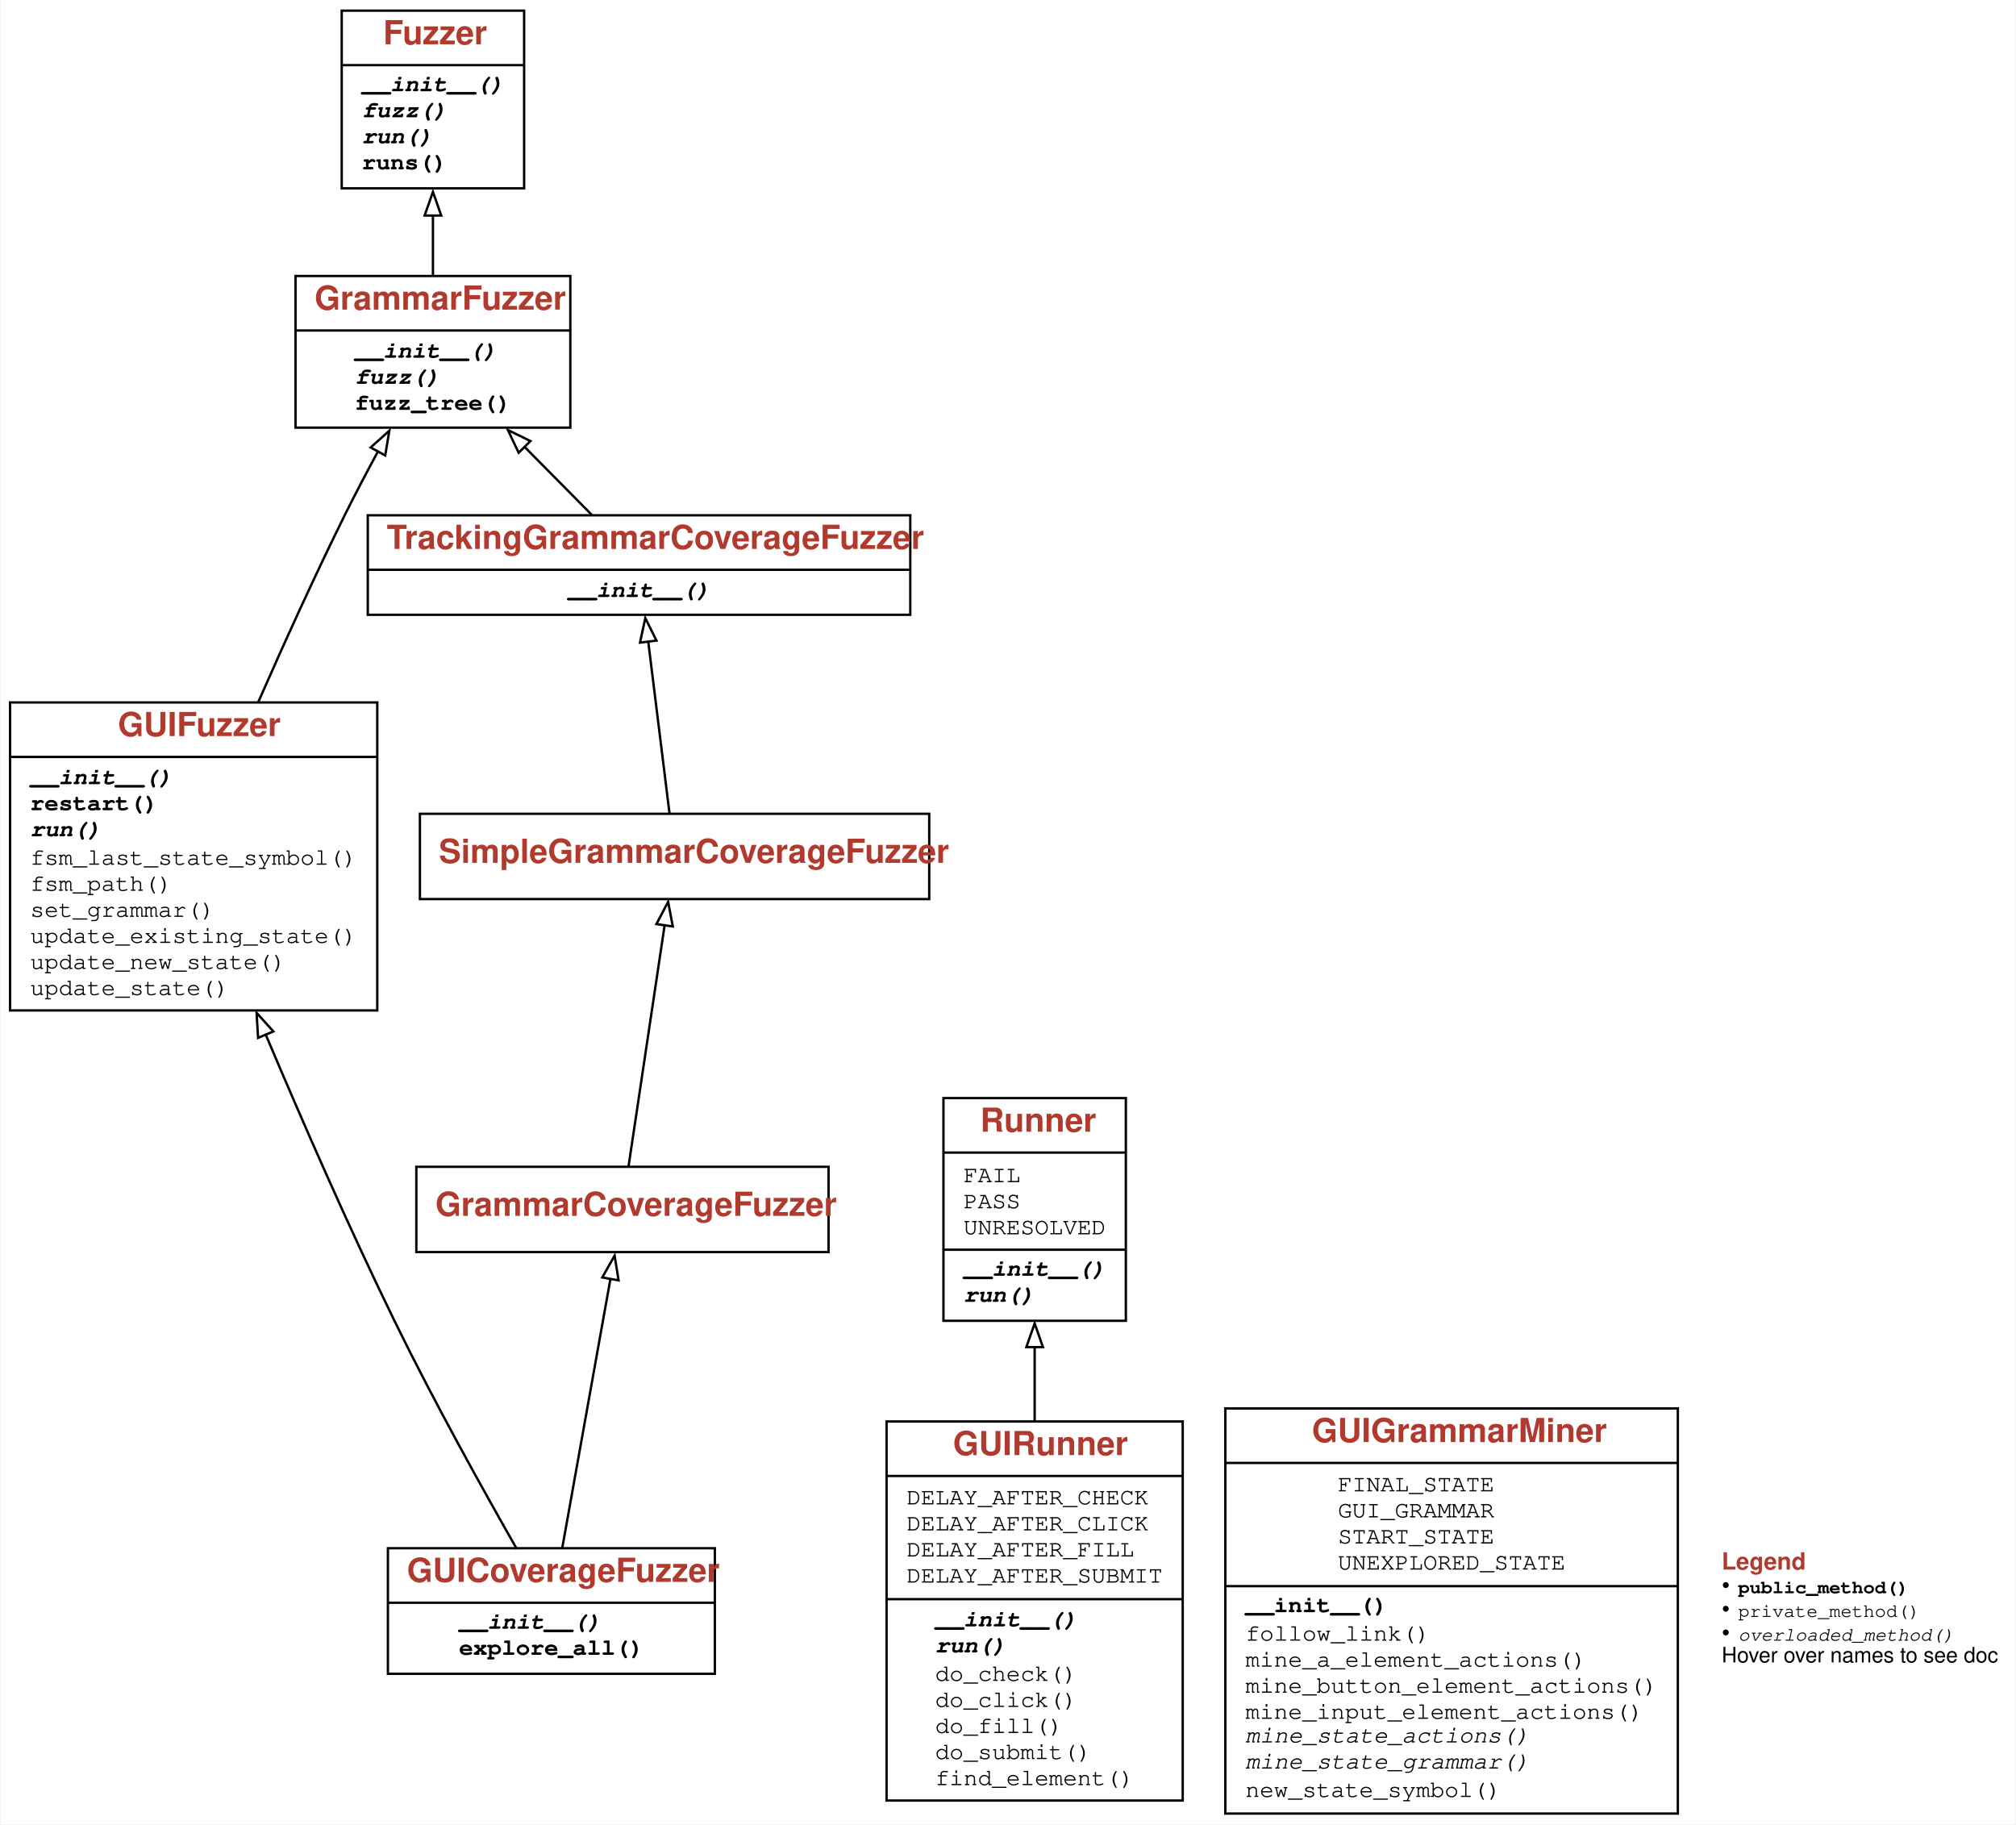
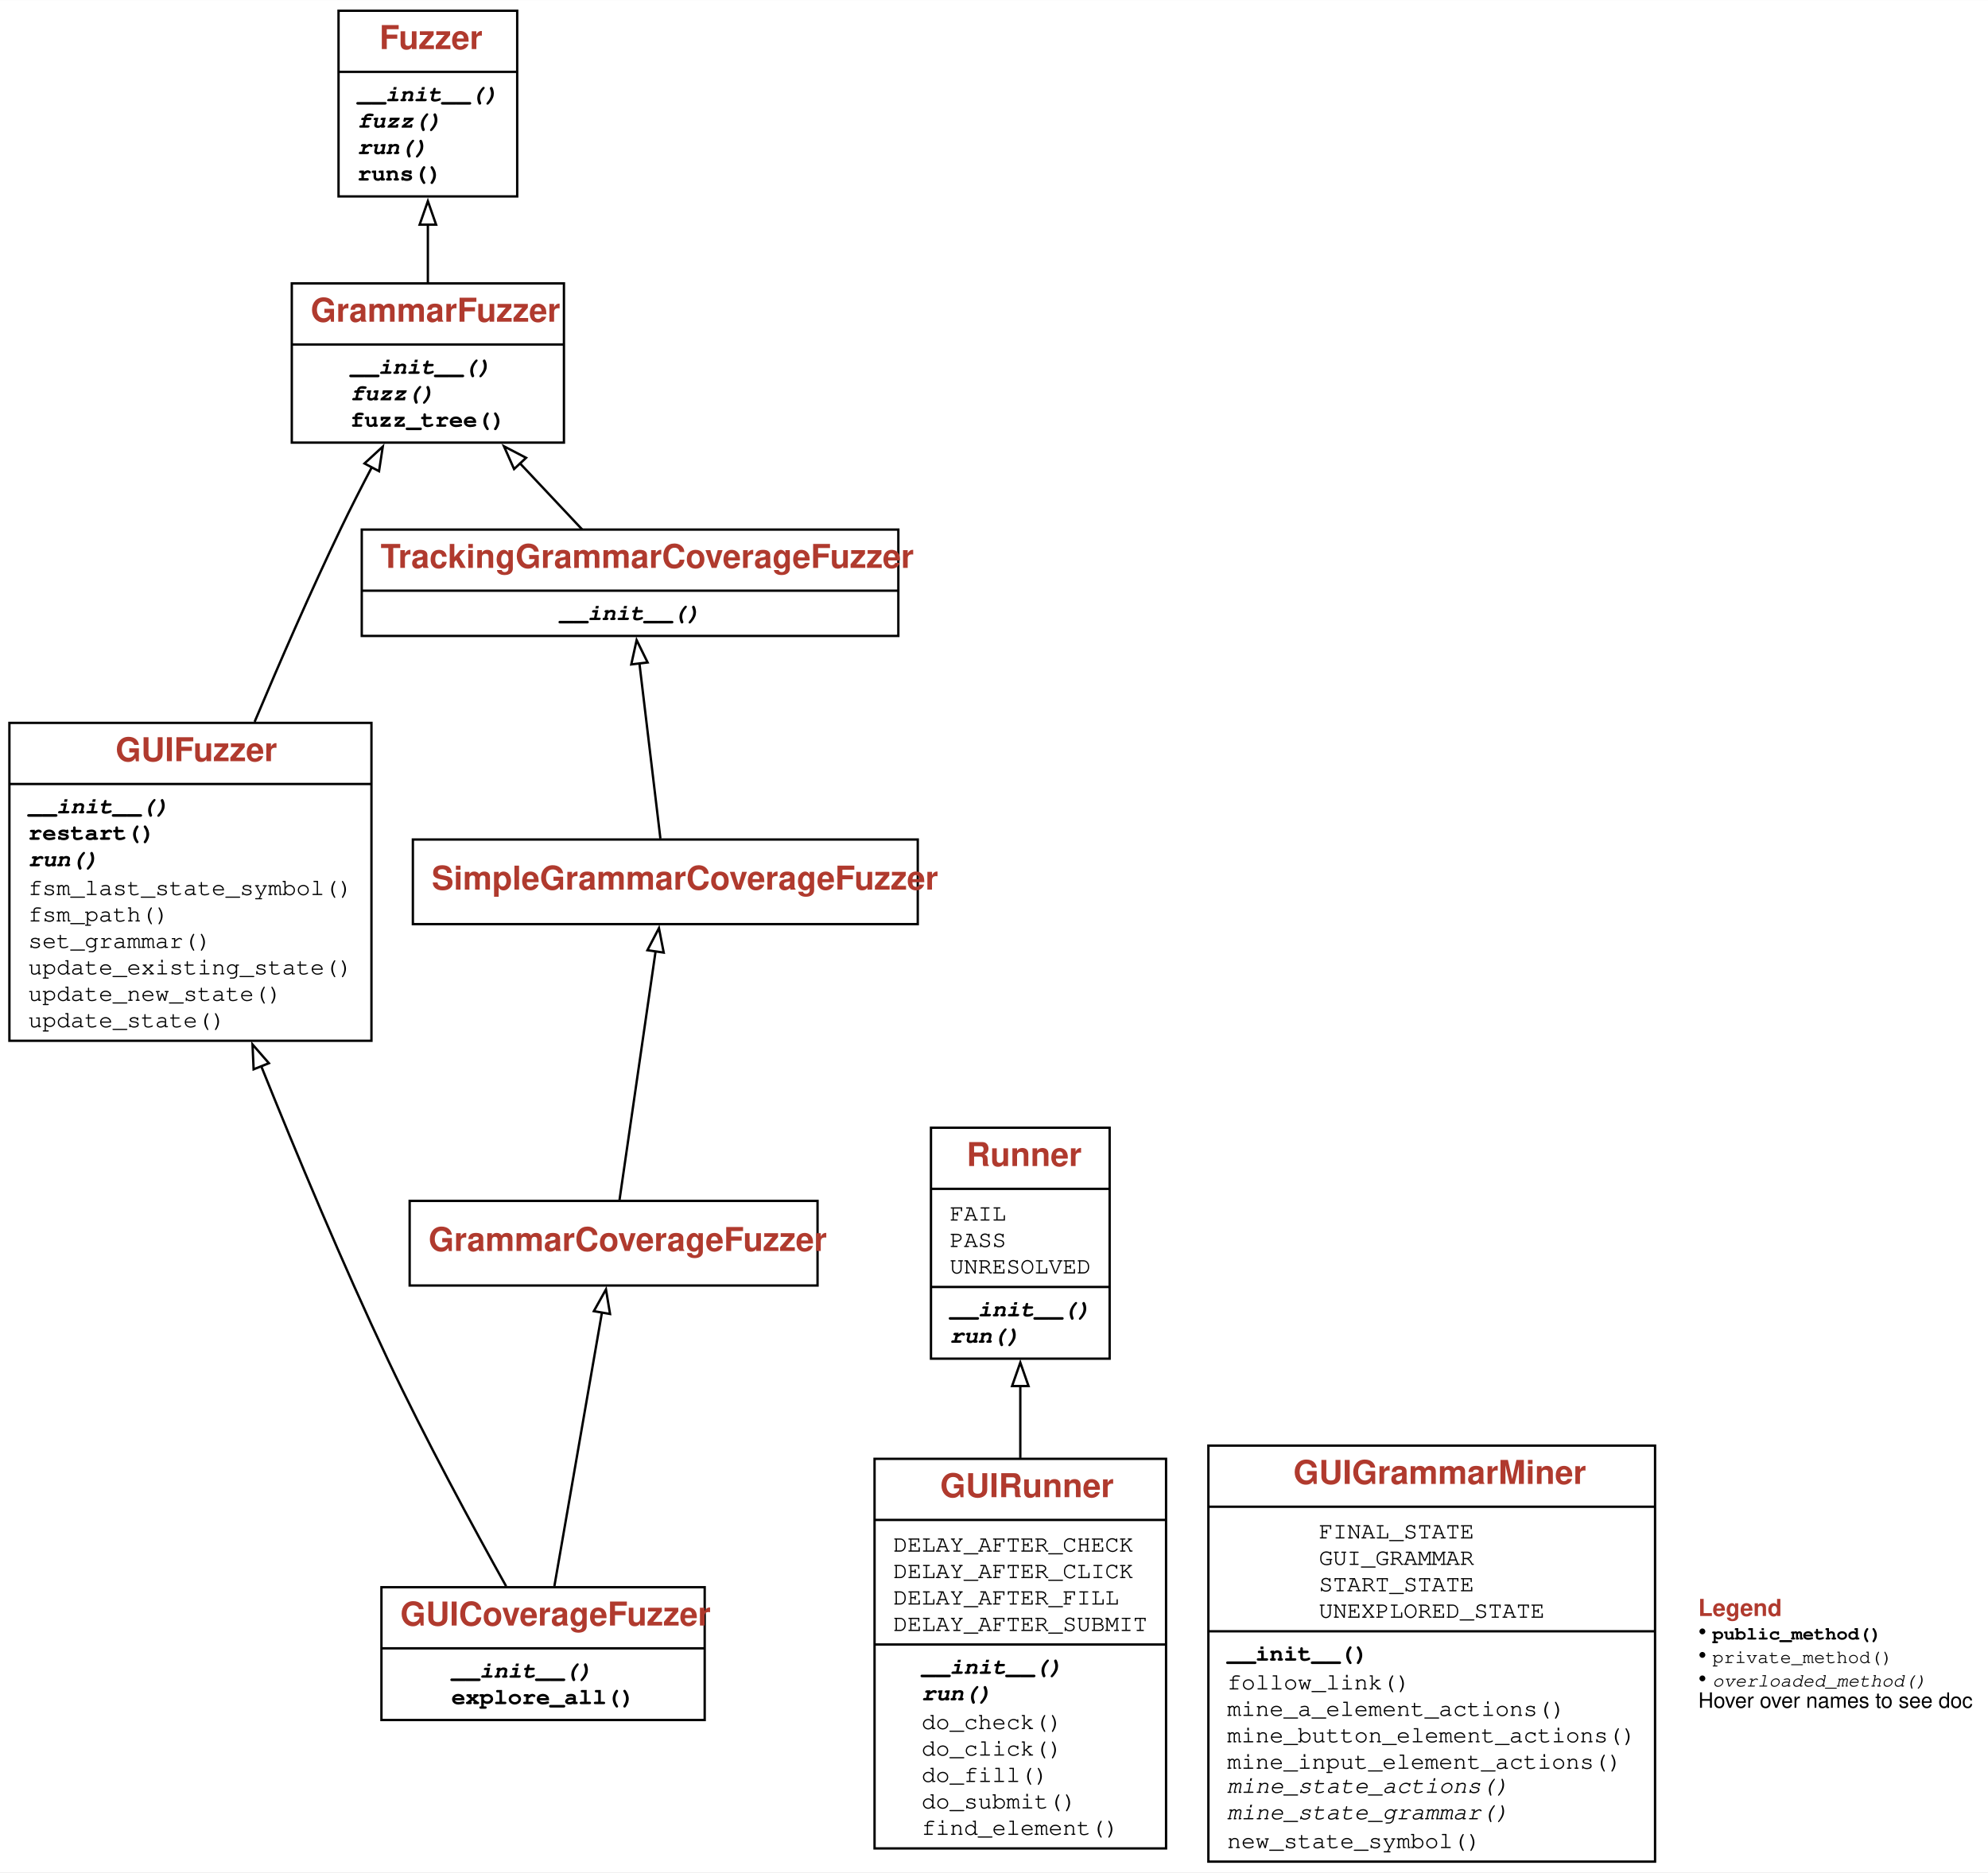
- <svg xmlns="http://www.w3.org/2000/svg" xmlns:xlink="http://www.w3.org/1999/xlink" width="851pt" height="770pt" viewBox="0.00 0.00 850.50 770.00">
-   <g id="graph0" class="graph" transform="scale(1 1) rotate(0) translate(4 766)">
+ <svg xmlns="http://www.w3.org/2000/svg" xmlns:xlink="http://www.w3.org/1999/xlink" width="846pt" height="797pt" viewBox="0.00 0.00 845.62 796.50">
+   <g id="graph0" class="graph" transform="scale(1 1) rotate(0) translate(4 792.5)">
    <g id="a_graph0">
      <a xlink:title="GUIFuzzer class hierarchy">
-         <polygon fill="white" stroke="none" points="-4,4 -4,-766 846.5,-766 846.5,4 -4,4" />
+         <polygon fill="white" stroke="none" points="-4,4 -4,-792.5 841.62,-792.5 841.62,4 -4,4" />
      </a>
    </g>
    <g id="node1" class="node">
      <g id="a_node1">
        <a xlink:href="#" xlink:title="class GUIFuzzer:&#10;A fuzzer for GUIs, using Selenium.">
-           <polygon fill="none" stroke="black" points="0,-339.5 0,-469.5 155,-469.5 155,-339.5 0,-339.5" />
-           <text text-anchor="start" x="45.5" y="-455.3" font-family="Patua One, Helvetica, sans-serif" font-weight="bold" font-size="14.00" fill="#b03a2e">GUIFuzzer</text>
-           <polyline fill="none" stroke="black" points="0,-446.5 155,-446.5" />
+           <polygon fill="none" stroke="black" points="0,-349.75 0,-485 154,-485 154,-349.75 0,-349.75" />
+           <text text-anchor="start" x="45.12" y="-468.7" font-family="Patua One, Helvetica, sans-serif" font-weight="bold" font-size="14.00" fill="#b03a2e">GUIFuzzer</text>
+           <polyline fill="none" stroke="black" points="0,-459 154,-459" />
          <g id="a_node1_0">
            <a xlink:href="#" xlink:title="GUIFuzzer">
              <g id="a_node1_1">
                <a xlink:href="#" xlink:title="__init__(self, driver, *, miner: Optional[GUIGrammarMiner] = None, stay_on_host: bool = True, log_gui_exploration: bool = False, disp_gui_exploration: bool = False, **kwargs) -&gt; None:&#10;Constructor.&#10;`driver` - the Selenium driver to use.&#10;`miner` - the miner to use (default: `GUIGrammarMiner(driver)`)&#10;`stay_on_host` - if True (default), do not explore external links.&#10;`log_gui_exploration` - if set, print out exploration steps.&#10;`disp_gui_exploration` - if set, display screenshot of current Web page&#10;as well as FSM diagrams during exploration.&#10;Other keyword arguments are passed to the `GrammarFuzzer` superclass.">
-                   <text text-anchor="start" x="8.5" y="-435" font-family="'Fira Mono', 'Source Code Pro', 'Courier', monospace" font-weight="bold" font-style="italic" font-size="10.00">__init__()</text>
+                   <text text-anchor="start" x="8" y="-446.5" font-family="'Fira Mono', 'Source Code Pro', 'Courier', monospace" font-weight="bold" font-style="italic" font-size="10.00">__init__()</text>
                </a>
              </g>
              <g id="a_node1_2">
                <a xlink:href="#" xlink:title="restart(self) -&gt; None:&#10;Get back to original URL">
-                   <text text-anchor="start" x="8.5" y="-424" font-family="'Fira Mono', 'Source Code Pro', 'Courier', monospace" font-weight="bold" font-size="10.00">restart()</text>
+                   <text text-anchor="start" x="8" y="-435.25" font-family="'Fira Mono', 'Source Code Pro', 'Courier', monospace" font-weight="bold" font-size="10.00">restart()</text>
                </a>
              </g>
              <g id="a_node1_3">
                <a xlink:href="#" xlink:title="run(self, runner: GUIRunner) -&gt; Tuple[str, str]:&#10;Run the fuzzer on the given GUIRunner `runner`.">
-                   <text text-anchor="start" x="8.5" y="-413" font-family="'Fira Mono', 'Source Code Pro', 'Courier', monospace" font-weight="bold" font-style="italic" font-size="10.00">run()</text>
+                   <text text-anchor="start" x="8" y="-424" font-family="'Fira Mono', 'Source Code Pro', 'Courier', monospace" font-weight="bold" font-style="italic" font-size="10.00">run()</text>
                </a>
              </g>
              <g id="a_node1_4">
                <a xlink:href="#" xlink:title="fsm_last_state_symbol(self, tree: DerivationTree) -&gt; str:&#10;Return current (expected) state symbol">
-                   <text text-anchor="start" x="8.5" y="-401" font-family="'Fira Mono', 'Source Code Pro', 'Courier', monospace" font-size="10.00">fsm_last_state_symbol()</text>
+                   <text text-anchor="start" x="8" y="-411.75" font-family="'Fira Mono', 'Source Code Pro', 'Courier', monospace" font-size="10.00">fsm_last_state_symbol()</text>
                </a>
              </g>
              <g id="a_node1_5">
                <a xlink:href="#" xlink:title="fsm_path(self, tree: DerivationTree) -&gt; List[str]:&#10;Return sequence of state symbols.">
-                   <text text-anchor="start" x="8.5" y="-390" font-family="'Fira Mono', 'Source Code Pro', 'Courier', monospace" font-size="10.00">fsm_path()</text>
+                   <text text-anchor="start" x="8" y="-400.5" font-family="'Fira Mono', 'Source Code Pro', 'Courier', monospace" font-size="10.00">fsm_path()</text>
                </a>
              </g>
              <g id="a_node1_6">
                <a xlink:href="#" xlink:title="set_grammar(self, new_grammar: Dict[str, List[Expansion]]) -&gt; None:&#10;Set grammar to `new_grammar`.">
-                   <text text-anchor="start" x="8.5" y="-379" font-family="'Fira Mono', 'Source Code Pro', 'Courier', monospace" font-size="10.00">set_grammar()</text>
+                   <text text-anchor="start" x="8" y="-389.25" font-family="'Fira Mono', 'Source Code Pro', 'Courier', monospace" font-size="10.00">set_grammar()</text>
                </a>
              </g>
              <g id="a_node1_7">
                <a xlink:href="#" xlink:title="update_existing_state(self) -&gt; None:&#10;Update actions of existing state">
-                   <text text-anchor="start" x="8.5" y="-368" font-family="'Fira Mono', 'Source Code Pro', 'Courier', monospace" font-size="10.00">update_existing_state()</text>
+                   <text text-anchor="start" x="8" y="-378" font-family="'Fira Mono', 'Source Code Pro', 'Courier', monospace" font-size="10.00">update_existing_state()</text>
                </a>
              </g>
              <g id="a_node1_8">
                <a xlink:href="#" xlink:title="update_new_state(self) -&gt; None:&#10;Found new state; extend grammar accordingly">
-                   <text text-anchor="start" x="8.5" y="-357" font-family="'Fira Mono', 'Source Code Pro', 'Courier', monospace" font-size="10.00">update_new_state()</text>
+                   <text text-anchor="start" x="8" y="-366.75" font-family="'Fira Mono', 'Source Code Pro', 'Courier', monospace" font-size="10.00">update_new_state()</text>
                </a>
              </g>
              <g id="a_node1_9">
                <a xlink:href="#" xlink:title="update_state(self) -&gt; None:&#10;Determine current state from current Web page">
-                   <text text-anchor="start" x="8.5" y="-346" font-family="'Fira Mono', 'Source Code Pro', 'Courier', monospace" font-size="10.00">update_state()</text>
+                   <text text-anchor="start" x="8" y="-355.5" font-family="'Fira Mono', 'Source Code Pro', 'Courier', monospace" font-size="10.00">update_state()</text>
                </a>
              </g>
            </a>
          </g>
        </a>
      </g>
    </g>
    <g id="node2" class="node">
      <g id="a_node2">
        <a xlink:href="GrammarFuzzer.ipynb" xlink:title="class GrammarFuzzer:&#10;Produce strings from grammars efficiently, using derivation trees.">
-           <polygon fill="none" stroke="black" points="120.5,-585.5 120.5,-649.5 236.5,-649.5 236.5,-585.5 120.5,-585.5" />
-           <text text-anchor="start" x="128.5" y="-635.3" font-family="Patua One, Helvetica, sans-serif" font-weight="bold" font-size="14.00" fill="#b03a2e">GrammarFuzzer</text>
-           <polyline fill="none" stroke="black" points="120.5,-626.5 236.5,-626.5" />
+           <polygon fill="none" stroke="black" points="120.12,-604.25 120.12,-672 235.88,-672 235.88,-604.25 120.12,-604.25" />
+           <text text-anchor="start" x="128.12" y="-655.7" font-family="Patua One, Helvetica, sans-serif" font-weight="bold" font-size="14.00" fill="#b03a2e">GrammarFuzzer</text>
+           <polyline fill="none" stroke="black" points="120.12,-646 235.88,-646" />
          <g id="a_node2_10">
            <a xlink:href="#" xlink:title="GrammarFuzzer">
              <g id="a_node2_11">
                <a xlink:href="GrammarFuzzer.ipynb" xlink:title="__init__(self, grammar: Dict[str, List[Expansion]], start_symbol: str = '&lt;start&gt;', min_nonterminals: int = 0, max_nonterminals: int = 10, disp: bool = False, log: Union[bool, int] = False) -&gt; None:&#10;Produce strings from `grammar`, starting with `start_symbol`.&#10;If `min_nonterminals` or `max_nonterminals` is given, use them as limits&#10;for the number of nonterminals produced.&#10;If `disp` is set, display the intermediate derivation trees.&#10;If `log` is set, show intermediate steps as text on standard output.">
-                   <text text-anchor="start" x="145.5" y="-615" font-family="'Fira Mono', 'Source Code Pro', 'Courier', monospace" font-weight="bold" font-style="italic" font-size="10.00">__init__()</text>
+                   <text text-anchor="start" x="145" y="-633.5" font-family="'Fira Mono', 'Source Code Pro', 'Courier', monospace" font-weight="bold" font-style="italic" font-size="10.00">__init__()</text>
                </a>
              </g>
              <g id="a_node2_12">
                <a xlink:href="GrammarFuzzer.ipynb" xlink:title="fuzz(self) -&gt; str:&#10;Produce a string from the grammar.">
-                   <text text-anchor="start" x="145.5" y="-604" font-family="'Fira Mono', 'Source Code Pro', 'Courier', monospace" font-weight="bold" font-style="italic" font-size="10.00">fuzz()</text>
+                   <text text-anchor="start" x="145" y="-622.25" font-family="'Fira Mono', 'Source Code Pro', 'Courier', monospace" font-weight="bold" font-style="italic" font-size="10.00">fuzz()</text>
                </a>
              </g>
              <g id="a_node2_13">
                <a xlink:href="GrammarFuzzer.ipynb" xlink:title="fuzz_tree(self) -&gt; DerivationTree:&#10;Produce a derivation tree from the grammar.">
-                   <text text-anchor="start" x="145.5" y="-593" font-family="'Fira Mono', 'Source Code Pro', 'Courier', monospace" font-weight="bold" font-size="10.00">fuzz_tree()</text>
+                   <text text-anchor="start" x="145" y="-611" font-family="'Fira Mono', 'Source Code Pro', 'Courier', monospace" font-weight="bold" font-size="10.00">fuzz_tree()</text>
                </a>
              </g>
            </a>
          </g>
        </a>
      </g>
    </g>
    <g id="edge1" class="edge">
-       <path fill="none" stroke="black" d="M104.59,-469.24C115.59,-494.32 128.71,-523.22 141.5,-549 145.81,-557.69 150.65,-566.88 155.38,-575.59" />
-       <polygon fill="none" stroke="black" points="152.22,-577.12 160.1,-584.2 158.36,-573.75 152.22,-577.12" />
+       <path fill="none" stroke="black" d="M104.31,-485.47C115.24,-511.4 128.25,-541.17 141,-567.75 145.12,-576.33 149.74,-585.38 154.28,-594.01" />
+       <polygon fill="none" stroke="black" points="151.04,-595.38 158.83,-602.56 157.22,-592.09 151.04,-595.38" />
    </g>
    <g id="node3" class="node">
      <g id="a_node3">
        <a xlink:href="Fuzzer.ipynb" xlink:title="class Fuzzer:&#10;Base class for fuzzers.">
-           <polygon fill="none" stroke="black" points="140,-686.5 140,-761.5 217,-761.5 217,-686.5 140,-686.5" />
-           <text text-anchor="start" x="157.5" y="-747.3" font-family="Patua One, Helvetica, sans-serif" font-weight="bold" font-size="14.00" fill="#b03a2e">Fuzzer</text>
-           <polyline fill="none" stroke="black" points="140,-738.5 217,-738.5" />
+           <polygon fill="none" stroke="black" points="140,-709 140,-788 216,-788 216,-709 140,-709" />
+           <text text-anchor="start" x="157.38" y="-771.7" font-family="Patua One, Helvetica, sans-serif" font-weight="bold" font-size="14.00" fill="#b03a2e">Fuzzer</text>
+           <polyline fill="none" stroke="black" points="140,-762 216,-762" />
          <g id="a_node3_14">
            <a xlink:href="#" xlink:title="Fuzzer">
              <g id="a_node3_15">
                <a xlink:href="Fuzzer.ipynb" xlink:title="__init__(self) -&gt; None:&#10;Constructor">
-                   <text text-anchor="start" x="148.5" y="-727.5" font-family="'Fira Mono', 'Source Code Pro', 'Courier', monospace" font-weight="bold" font-style="italic" font-size="10.00">__init__()</text>
+                   <text text-anchor="start" x="148" y="-749.5" font-family="'Fira Mono', 'Source Code Pro', 'Courier', monospace" font-weight="bold" font-style="italic" font-size="10.00">__init__()</text>
                </a>
              </g>
              <g id="a_node3_16">
                <a xlink:href="Fuzzer.ipynb" xlink:title="fuzz(self) -&gt; str:&#10;Return fuzz input">
-                   <text text-anchor="start" x="148.5" y="-716.5" font-family="'Fira Mono', 'Source Code Pro', 'Courier', monospace" font-weight="bold" font-style="italic" font-size="10.00">fuzz()</text>
+                   <text text-anchor="start" x="148" y="-738.25" font-family="'Fira Mono', 'Source Code Pro', 'Courier', monospace" font-weight="bold" font-style="italic" font-size="10.00">fuzz()</text>
                </a>
              </g>
              <g id="a_node3_17">
                <a xlink:href="Fuzzer.ipynb" xlink:title="run(self, runner: Fuzzer.Runner = &lt;Fuzzer.Runner object&gt;) -&gt; Tuple[subprocess.CompletedProcess, str]:&#10;Run `runner` with fuzz input">
-                   <text text-anchor="start" x="148.5" y="-705.5" font-family="'Fira Mono', 'Source Code Pro', 'Courier', monospace" font-weight="bold" font-style="italic" font-size="10.00">run()</text>
+                   <text text-anchor="start" x="148" y="-727" font-family="'Fira Mono', 'Source Code Pro', 'Courier', monospace" font-weight="bold" font-style="italic" font-size="10.00">run()</text>
                </a>
              </g>
              <g id="a_node3_18">
                <a xlink:href="Fuzzer.ipynb" xlink:title="runs(self, runner: Fuzzer.Runner = &lt;Fuzzer.PrintRunner object&gt;, trials: int = 10) -&gt; List[Tuple[subprocess.CompletedProcess, str]]:&#10;Run `runner` with fuzz input, `trials` times">
-                   <text text-anchor="start" x="148.5" y="-694.5" font-family="'Fira Mono', 'Source Code Pro', 'Courier', monospace" font-weight="bold" font-size="10.00">runs()</text>
+                   <text text-anchor="start" x="148" y="-715.75" font-family="'Fira Mono', 'Source Code Pro', 'Courier', monospace" font-weight="bold" font-size="10.00">runs()</text>
                </a>
              </g>
            </a>
          </g>
        </a>
      </g>
    </g>
    <g id="edge2" class="edge">
-       <path fill="none" stroke="black" d="M178.5,-649.29C178.5,-657.41 178.5,-666.37 178.5,-675.16" />
-       <polygon fill="none" stroke="black" points="175,-675.02 178.5,-685.02 182,-675.02 175,-675.02" />
+       <path fill="none" stroke="black" d="M178,-672.23C178,-680.1 178,-688.68 178,-697.14" />
+       <polygon fill="none" stroke="black" points="174.5,-696.99 178,-706.99 181.5,-696.99 174.5,-696.99" />
    </g>
    <g id="node4" class="node">
      <g id="a_node4">
        <a xlink:href="#" xlink:title="class GUICoverageFuzzer:&#10;Systematically explore all states of the current Web page">
-           <polygon fill="none" stroke="black" points="159.5,-59.5 159.5,-112.5 297.5,-112.5 297.5,-59.5 159.5,-59.5" />
-           <text text-anchor="start" x="167.5" y="-98.3" font-family="Patua One, Helvetica, sans-serif" font-weight="bold" font-size="14.00" fill="#b03a2e">GUICoverageFuzzer</text>
-           <polyline fill="none" stroke="black" points="159.5,-89.5 297.5,-89.5" />
+           <polygon fill="none" stroke="black" points="158.25,-60.75 158.25,-117.25 295.75,-117.25 295.75,-60.75 158.25,-60.75" />
+           <text text-anchor="start" x="166.25" y="-100.95" font-family="Patua One, Helvetica, sans-serif" font-weight="bold" font-size="14.00" fill="#b03a2e">GUICoverageFuzzer</text>
+           <polyline fill="none" stroke="black" points="158.25,-91.25 295.75,-91.25" />
          <g id="a_node4_19">
            <a xlink:href="#" xlink:title="GUICoverageFuzzer">
              <g id="a_node4_20">
                <a xlink:href="#" xlink:title="__init__(self, *args, **kwargs):&#10;Constructor. All args are passed to the `GUIFuzzer` superclass.">
-                   <text text-anchor="start" x="189.5" y="-78.5" font-family="'Fira Mono', 'Source Code Pro', 'Courier', monospace" font-weight="bold" font-style="italic" font-size="10.00">__init__()</text>
+                   <text text-anchor="start" x="188" y="-78.75" font-family="'Fira Mono', 'Source Code Pro', 'Courier', monospace" font-weight="bold" font-style="italic" font-size="10.00">__init__()</text>
                </a>
              </g>
              <g id="a_node4_21">
                <a xlink:href="#" xlink:title="explore_all(self, runner: GUIRunner, max_actions=100) -&gt; None:&#10;Explore all states of the GUI, up to `max_actions` (default 100).">
-                   <text text-anchor="start" x="189.5" y="-67.5" font-family="'Fira Mono', 'Source Code Pro', 'Courier', monospace" font-weight="bold" font-size="10.00">explore_all()</text>
+                   <text text-anchor="start" x="188" y="-67.5" font-family="'Fira Mono', 'Source Code Pro', 'Courier', monospace" font-weight="bold" font-size="10.00">explore_all()</text>
                </a>
              </g>
            </a>
          </g>
        </a>
      </g>
    </g>
    <g id="edge3" class="edge">
-       <path fill="none" stroke="black" d="M213.93,-112.15C200.09,-136.39 179,-174.25 162.5,-208 143.11,-247.66 123.33,-292.81 107.74,-329.72" />
-       <polygon fill="none" stroke="black" points="104.7,-327.93 104.05,-338.5 111.15,-330.64 104.7,-327.93" />
+       <path fill="none" stroke="black" d="M211.28,-117.68C197.4,-142.56 176.94,-180.26 161,-214 141.77,-254.72 122.36,-301.05 107.05,-339.1" />
+       <polygon fill="none" stroke="black" points="103.88,-337.61 103.41,-348.19 110.38,-340.21 103.88,-337.61" />
    </g>
    <g id="node5" class="node">
      <g id="a_node5">
        <a xlink:href="GrammarCoverageFuzzer.ipynb" xlink:title="class GrammarCoverageFuzzer:&#10;Produce from grammars, aiming for coverage of all expansions.">
-           <polygon fill="none" stroke="black" points="171.5,-237.5 171.5,-273.5 345.5,-273.5 345.5,-237.5 171.5,-237.5" />
-           <text text-anchor="start" x="179.5" y="-252.8" font-family="Patua One, Helvetica, sans-serif" font-weight="bold" font-size="14.00" fill="#b03a2e">GrammarCoverageFuzzer</text>
+           <polygon fill="none" stroke="black" points="170.25,-245.62 170.25,-281.62 343.75,-281.62 343.75,-245.62 170.25,-245.62" />
+           <text text-anchor="start" x="178.25" y="-260.32" font-family="Patua One, Helvetica, sans-serif" font-weight="bold" font-size="14.00" fill="#b03a2e">GrammarCoverageFuzzer</text>
        </a>
      </g>
    </g>
    <g id="edge4" class="edge">
-       <path fill="none" stroke="black" d="M233.06,-112.44C238.55,-143.11 247.76,-194.51 253.46,-226.35" />
-       <polygon fill="none" stroke="black" points="249.98,-226.79 255.19,-236.02 256.87,-225.56 249.98,-226.79" />
+       <path fill="none" stroke="black" d="M231.82,-117.74C237.37,-149.68 246.45,-201.89 252.05,-234.15" />
+       <polygon fill="none" stroke="black" points="248.6,-234.71 253.76,-243.96 255.49,-233.51 248.6,-234.71" />
    </g>
    <g id="node6" class="node">
      <g id="a_node6">
        <a xlink:href="GrammarCoverageFuzzer.ipynb" xlink:title="class SimpleGrammarCoverageFuzzer:&#10;When choosing expansions, prefer expansions not covered.">
-           <polygon fill="none" stroke="black" points="173,-386.5 173,-422.5 388,-422.5 388,-386.5 173,-386.5" />
-           <text text-anchor="start" x="181" y="-401.8" font-family="Patua One, Helvetica, sans-serif" font-weight="bold" font-size="14.00" fill="#b03a2e">SimpleGrammarCoverageFuzzer</text>
+           <polygon fill="none" stroke="black" points="171.62,-399.38 171.62,-435.38 386.38,-435.38 386.38,-399.38 171.62,-399.38" />
+           <text text-anchor="start" x="179.62" y="-414.07" font-family="Patua One, Helvetica, sans-serif" font-weight="bold" font-size="14.00" fill="#b03a2e">SimpleGrammarCoverageFuzzer</text>
        </a>
      </g>
    </g>
    <g id="edge5" class="edge">
-       <path fill="none" stroke="black" d="M261.02,-273.36C264.77,-298.4 271.84,-345.67 276.36,-375.82" />
-       <polygon fill="none" stroke="black" points="272.84,-375.97 277.78,-385.34 279.76,-374.93 272.84,-375.97" />
+       <path fill="none" stroke="black" d="M259.52,-282.03C263.27,-307.87 270.34,-356.67 274.86,-387.8" />
+       <polygon fill="none" stroke="black" points="271.39,-388.28 276.29,-397.67 278.32,-387.27 271.39,-388.28" />
    </g>
    <g id="node7" class="node">
      <g id="a_node7">
        <a xlink:href="GrammarCoverageFuzzer.ipynb" xlink:title="class TrackingGrammarCoverageFuzzer:&#10;Track grammar coverage during production">
-           <polygon fill="none" stroke="black" points="151,-506.5 151,-548.5 380,-548.5 380,-506.5 151,-506.5" />
-           <text text-anchor="start" x="159" y="-534.3" font-family="Patua One, Helvetica, sans-serif" font-weight="bold" font-size="14.00" fill="#b03a2e">TrackingGrammarCoverageFuzzer</text>
-           <polyline fill="none" stroke="black" points="151,-525.5 380,-525.5" />
+           <polygon fill="none" stroke="black" points="149.88,-522 149.88,-567.25 378.12,-567.25 378.12,-522 149.88,-522" />
+           <text text-anchor="start" x="157.88" y="-550.95" font-family="Patua One, Helvetica, sans-serif" font-weight="bold" font-size="14.00" fill="#b03a2e">TrackingGrammarCoverageFuzzer</text>
+           <polyline fill="none" stroke="black" points="149.88,-541.25 378.12,-541.25" />
          <g id="a_node7_22">
            <a xlink:href="#" xlink:title="TrackingGrammarCoverageFuzzer">
              <g id="a_node7_23">
                <a xlink:href="GrammarCoverageFuzzer.ipynb" xlink:title="__init__(self, *args, **kwargs) -&gt; None:&#10;Produce strings from `grammar`, starting with `start_symbol`.&#10;If `min_nonterminals` or `max_nonterminals` is given, use them as limits&#10;for the number of nonterminals produced.&#10;If `disp` is set, display the intermediate derivation trees.&#10;If `log` is set, show intermediate steps as text on standard output.">
-                   <text text-anchor="start" x="235.5" y="-514" font-family="'Fira Mono', 'Source Code Pro', 'Courier', monospace" font-weight="bold" font-style="italic" font-size="10.00">__init__()</text>
+                   <text text-anchor="start" x="234" y="-528.75" font-family="'Fira Mono', 'Source Code Pro', 'Courier', monospace" font-weight="bold" font-style="italic" font-size="10.00">__init__()</text>
                </a>
              </g>
            </a>
          </g>
        </a>
      </g>
    </g>
    <g id="edge6" class="edge">
-       <path fill="none" stroke="black" d="M278.41,-422.32C276.08,-441.13 272.26,-471.98 269.38,-495.24" />
-       <polygon fill="none" stroke="black" points="265.91,-494.75 268.15,-505.1 272.86,-495.61 265.91,-494.75" />
+       <path fill="none" stroke="black" d="M276.91,-435.79C274.61,-455 270.86,-486.35 267.99,-510.31" />
+       <polygon fill="none" stroke="black" points="264.52,-509.88 266.8,-520.22 271.47,-510.71 264.52,-509.88" />
    </g>
    <g id="edge7" class="edge">
-       <path fill="none" stroke="black" d="M245.76,-548.47C237.21,-557.11 226.9,-567.54 216.95,-577.61" />
-       <polygon fill="none" stroke="black" points="214.69,-574.91 210.15,-584.48 219.67,-579.83 214.69,-574.91" />
+       <path fill="none" stroke="black" d="M243.62,-567.31C235.63,-575.81 226.17,-585.87 216.97,-595.66" />
+       <polygon fill="none" stroke="black" points="214.67,-593 210.37,-602.68 219.77,-597.79 214.67,-593" />
    </g>
    <g id="node8" class="node">
      <g id="a_node8">
        <a xlink:href="#" xlink:title="class GUIRunner:&#10;Execute the actions in a given action string">
-           <polygon fill="none" stroke="black" points="370,-6 370,-166 495,-166 495,-6 370,-6" />
-           <text text-anchor="start" x="398" y="-151.8" font-family="Patua One, Helvetica, sans-serif" font-weight="bold" font-size="14.00" fill="#b03a2e">GUIRunner</text>
-           <polyline fill="none" stroke="black" points="370,-143 495,-143" />
+           <polygon fill="none" stroke="black" points="368,-6.12 368,-171.88 492,-171.88 492,-6.12 368,-6.12" />
+           <text text-anchor="start" x="395.88" y="-155.57" font-family="Patua One, Helvetica, sans-serif" font-weight="bold" font-size="14.00" fill="#b03a2e">GUIRunner</text>
+           <polyline fill="none" stroke="black" points="368,-145.88 492,-145.88" />
          <g id="a_node8_24">
            <a xlink:href="#" xlink:title="GUIRunner">
              <g id="a_node8_25">
                <a xlink:href="#" xlink:title="DELAY_AFTER_CHECK = 0.1">
-                   <text text-anchor="start" x="378.5" y="-131" font-family="'Fira Mono', 'Source Code Pro', 'Courier', monospace" font-size="10.00">DELAY_AFTER_CHECK</text>
+                   <text text-anchor="start" x="376" y="-132.38" font-family="'Fira Mono', 'Source Code Pro', 'Courier', monospace" font-size="10.00">DELAY_AFTER_CHECK</text>
                </a>
              </g>
              <g id="a_node8_26">
                <a xlink:href="#" xlink:title="DELAY_AFTER_CLICK = 1">
-                   <text text-anchor="start" x="378.5" y="-120" font-family="'Fira Mono', 'Source Code Pro', 'Courier', monospace" font-size="10.00">DELAY_AFTER_CLICK</text>
+                   <text text-anchor="start" x="376" y="-121.12" font-family="'Fira Mono', 'Source Code Pro', 'Courier', monospace" font-size="10.00">DELAY_AFTER_CLICK</text>
                </a>
              </g>
              <g id="a_node8_27">
                <a xlink:href="#" xlink:title="DELAY_AFTER_FILL = 0.1">
-                   <text text-anchor="start" x="378.5" y="-109" font-family="'Fira Mono', 'Source Code Pro', 'Courier', monospace" font-size="10.00">DELAY_AFTER_FILL</text>
+                   <text text-anchor="start" x="376" y="-109.88" font-family="'Fira Mono', 'Source Code Pro', 'Courier', monospace" font-size="10.00">DELAY_AFTER_FILL</text>
                </a>
              </g>
              <g id="a_node8_28">
                <a xlink:href="#" xlink:title="DELAY_AFTER_SUBMIT = 1">
-                   <text text-anchor="start" x="378.5" y="-98" font-family="'Fira Mono', 'Source Code Pro', 'Courier', monospace" font-size="10.00">DELAY_AFTER_SUBMIT</text>
-                 </a>
-               </g>
-             </a>
-           </g>
-           <polyline fill="none" stroke="black" points="370,-91 495,-91" />
+                   <text text-anchor="start" x="376" y="-98.62" font-family="'Fira Mono', 'Source Code Pro', 'Courier', monospace" font-size="10.00">DELAY_AFTER_SUBMIT</text>
+                 </a>
+               </g>
+             </a>
+           </g>
+           <polyline fill="none" stroke="black" points="368,-92.88 492,-92.88" />
          <g id="a_node8_29">
            <a xlink:href="#" xlink:title="GUIRunner">
              <g id="a_node8_30">
                <a xlink:href="#" xlink:title="__init__(self, driver) -&gt; None:&#10;Constructor. `driver` is a Selenium Web driver">
-                   <text text-anchor="start" x="390.5" y="-79.5" font-family="'Fira Mono', 'Source Code Pro', 'Courier', monospace" font-weight="bold" font-style="italic" font-size="10.00">__init__()</text>
+                   <text text-anchor="start" x="388" y="-80.38" font-family="'Fira Mono', 'Source Code Pro', 'Courier', monospace" font-weight="bold" font-style="italic" font-size="10.00">__init__()</text>
                </a>
              </g>
              <g id="a_node8_31">
                <a xlink:href="#" xlink:title="run(self, inp: str) -&gt; Tuple[str, str]:&#10;Execute the action string `inp` on the current Web site.&#10;Return a pair (`inp`, `outcome`).">
-                   <text text-anchor="start" x="390.5" y="-68.5" font-family="'Fira Mono', 'Source Code Pro', 'Courier', monospace" font-weight="bold" font-style="italic" font-size="10.00">run()</text>
+                   <text text-anchor="start" x="388" y="-69.12" font-family="'Fira Mono', 'Source Code Pro', 'Courier', monospace" font-weight="bold" font-style="italic" font-size="10.00">run()</text>
                </a>
              </g>
              <g id="a_node8_32">
                <a xlink:href="#" xlink:title="do_check(self, name: str, state: bool) -&gt; None:&#10;Set the check element `name` to `state`">
-                   <text text-anchor="start" x="390.5" y="-56.5" font-family="'Fira Mono', 'Source Code Pro', 'Courier', monospace" font-size="10.00">do_check()</text>
+                   <text text-anchor="start" x="388" y="-56.88" font-family="'Fira Mono', 'Source Code Pro', 'Courier', monospace" font-size="10.00">do_check()</text>
                </a>
              </g>
              <g id="a_node8_33">
                <a xlink:href="#" xlink:title="do_click(self, name: str) -&gt; None:&#10;Click on the element `name`">
-                   <text text-anchor="start" x="390.5" y="-45.5" font-family="'Fira Mono', 'Source Code Pro', 'Courier', monospace" font-size="10.00">do_click()</text>
+                   <text text-anchor="start" x="388" y="-45.62" font-family="'Fira Mono', 'Source Code Pro', 'Courier', monospace" font-size="10.00">do_click()</text>
                </a>
              </g>
              <g id="a_node8_34">
                <a xlink:href="#" xlink:title="do_fill(self, name: str, value: str) -&gt; None:&#10;Fill the text element `name` with `value`">
-                   <text text-anchor="start" x="390.5" y="-34.5" font-family="'Fira Mono', 'Source Code Pro', 'Courier', monospace" font-size="10.00">do_fill()</text>
+                   <text text-anchor="start" x="388" y="-34.38" font-family="'Fira Mono', 'Source Code Pro', 'Courier', monospace" font-size="10.00">do_fill()</text>
                </a>
              </g>
              <g id="a_node8_35">
                <a xlink:href="#" xlink:title="do_submit(self, name: str) -&gt; None:&#10;Click on the submit element `name`">
-                   <text text-anchor="start" x="390.5" y="-23.5" font-family="'Fira Mono', 'Source Code Pro', 'Courier', monospace" font-size="10.00">do_submit()</text>
+                   <text text-anchor="start" x="388" y="-23.12" font-family="'Fira Mono', 'Source Code Pro', 'Courier', monospace" font-size="10.00">do_submit()</text>
                </a>
              </g>
              <g id="a_node8_36">
                <a xlink:href="#" xlink:title="find_element(self, name: str) -&gt; Any:&#10;Search for an element named `name` on the current Web site.&#10;Matches can occur by name or by link text.">
-                   <text text-anchor="start" x="390.5" y="-12.5" font-family="'Fira Mono', 'Source Code Pro', 'Courier', monospace" font-size="10.00">find_element()</text>
+                   <text text-anchor="start" x="388" y="-11.88" font-family="'Fira Mono', 'Source Code Pro', 'Courier', monospace" font-size="10.00">find_element()</text>
                </a>
              </g>
            </a>
          </g>
        </a>
      </g>
    </g>
    <g id="node9" class="node">
      <g id="a_node9">
        <a xlink:href="Fuzzer.ipynb" xlink:title="class Runner:&#10;Base class for testing inputs.">
-           <polygon fill="none" stroke="black" points="394,-208.5 394,-302.5 471,-302.5 471,-208.5 394,-208.5" />
-           <text text-anchor="start" x="409.5" y="-288.3" font-family="Patua One, Helvetica, sans-serif" font-weight="bold" font-size="14.00" fill="#b03a2e">Runner</text>
-           <polyline fill="none" stroke="black" points="394,-279.5 471,-279.5" />
+           <polygon fill="none" stroke="black" points="392,-214.5 392,-312.75 468,-312.75 468,-214.5 392,-214.5" />
+           <text text-anchor="start" x="407.12" y="-296.45" font-family="Patua One, Helvetica, sans-serif" font-weight="bold" font-size="14.00" fill="#b03a2e">Runner</text>
+           <polyline fill="none" stroke="black" points="392,-286.75 468,-286.75" />
          <g id="a_node9_37">
            <a xlink:href="#" xlink:title="Runner">
              <g id="a_node9_38">
                <a xlink:href="Fuzzer.ipynb" xlink:title="FAIL = 'FAIL'">
-                   <text text-anchor="start" x="402.5" y="-267" font-family="'Fira Mono', 'Source Code Pro', 'Courier', monospace" font-size="10.00">FAIL</text>
+                   <text text-anchor="start" x="400" y="-273.25" font-family="'Fira Mono', 'Source Code Pro', 'Courier', monospace" font-size="10.00">FAIL</text>
                </a>
              </g>
              <g id="a_node9_39">
                <a xlink:href="Fuzzer.ipynb" xlink:title="PASS = 'PASS'">
-                   <text text-anchor="start" x="402.5" y="-256" font-family="'Fira Mono', 'Source Code Pro', 'Courier', monospace" font-size="10.00">PASS</text>
+                   <text text-anchor="start" x="400" y="-262" font-family="'Fira Mono', 'Source Code Pro', 'Courier', monospace" font-size="10.00">PASS</text>
                </a>
              </g>
              <g id="a_node9_40">
                <a xlink:href="Fuzzer.ipynb" xlink:title="UNRESOLVED = 'UNRESOLVED'">
-                   <text text-anchor="start" x="402.5" y="-245" font-family="'Fira Mono', 'Source Code Pro', 'Courier', monospace" font-size="10.00">UNRESOLVED</text>
-                 </a>
-               </g>
-             </a>
-           </g>
-           <polyline fill="none" stroke="black" points="394,-238.5 471,-238.5" />
+                   <text text-anchor="start" x="400" y="-250.75" font-family="'Fira Mono', 'Source Code Pro', 'Courier', monospace" font-size="10.00">UNRESOLVED</text>
+                 </a>
+               </g>
+             </a>
+           </g>
+           <polyline fill="none" stroke="black" points="392,-245 468,-245" />
          <g id="a_node9_41">
            <a xlink:href="#" xlink:title="Runner">
              <g id="a_node9_42">
                <a xlink:href="Fuzzer.ipynb" xlink:title="__init__(self) -&gt; None:&#10;Initialize">
-                   <text text-anchor="start" x="402.5" y="-227.5" font-family="'Fira Mono', 'Source Code Pro', 'Courier', monospace" font-weight="bold" font-style="italic" font-size="10.00">__init__()</text>
+                   <text text-anchor="start" x="400" y="-232.5" font-family="'Fira Mono', 'Source Code Pro', 'Courier', monospace" font-weight="bold" font-style="italic" font-size="10.00">__init__()</text>
                </a>
              </g>
              <g id="a_node9_43">
                <a xlink:href="Fuzzer.ipynb" xlink:title="run(self, inp: str) -&gt; Any:&#10;Run the runner with the given input">
-                   <text text-anchor="start" x="402.5" y="-216.5" font-family="'Fira Mono', 'Source Code Pro', 'Courier', monospace" font-weight="bold" font-style="italic" font-size="10.00">run()</text>
+                   <text text-anchor="start" x="400" y="-221.25" font-family="'Fira Mono', 'Source Code Pro', 'Courier', monospace" font-weight="bold" font-style="italic" font-size="10.00">run()</text>
                </a>
              </g>
            </a>
          </g>
        </a>
      </g>
    </g>
    <g id="edge8" class="edge">
-       <path fill="none" stroke="black" d="M432.5,-165.85C432.5,-176.57 432.5,-187.41 432.5,-197.64" />
-       <polygon fill="none" stroke="black" points="429,-197.39 432.5,-207.39 436,-197.39 429,-197.39" />
+       <path fill="none" stroke="black" d="M430,-172.27C430,-182.63 430,-193.07 430,-202.99" />
+       <polygon fill="none" stroke="black" points="426.5,-202.84 430,-212.84 433.5,-202.84 426.5,-202.84" />
    </g>
    <g id="node10" class="node">
      <g id="a_node10">
        <a xlink:href="#" xlink:title="class GUIGrammarMiner:&#10;Retrieve a grammar of possible GUI interaction sequences">
-           <polygon fill="none" stroke="black" points="513,-0.5 513,-171.5 704,-171.5 704,-0.5 513,-0.5" />
-           <text text-anchor="start" x="549.5" y="-157.3" font-family="Patua One, Helvetica, sans-serif" font-weight="bold" font-size="14.00" fill="#b03a2e">GUIGrammarMiner</text>
-           <polyline fill="none" stroke="black" points="513,-148.5 704,-148.5" />
+           <polygon fill="none" stroke="black" points="510,-0.5 510,-177.5 700,-177.5 700,-0.5 510,-0.5" />
+           <text text-anchor="start" x="546.12" y="-161.2" font-family="Patua One, Helvetica, sans-serif" font-weight="bold" font-size="14.00" fill="#b03a2e">GUIGrammarMiner</text>
+           <polyline fill="none" stroke="black" points="510,-151.5 700,-151.5" />
          <g id="a_node10_44">
            <a xlink:href="#" xlink:title="GUIGrammarMiner">
              <g id="a_node10_45">
                <a xlink:href="#" xlink:title="FINAL_STATE = '&lt;end&gt;'">
-                   <text text-anchor="start" x="560.5" y="-136.5" font-family="'Fira Mono', 'Source Code Pro', 'Courier', monospace" font-size="10.00">FINAL_STATE</text>
+                   <text text-anchor="start" x="557" y="-138" font-family="'Fira Mono', 'Source Code Pro', 'Courier', monospace" font-size="10.00">FINAL_STATE</text>
                </a>
              </g>
              <g id="a_node10_46">
                <a xlink:href="#" xlink:title="GUI_GRAMMAR = {'&lt;start&gt;': ['&lt;state&gt;'], '&lt;unexplored&gt;': [''], '&lt;end&gt;': [''], '&lt;text&gt;': ['&lt;string&gt;'], '&lt;string&gt;': ['&lt;character&gt;', '&lt;string&gt;&lt;character&gt;'], '&lt;character&gt;': ['&lt;letter&gt;', '&lt;digit&gt;', '&lt;special&gt;'], '&lt;letter&gt;': ['a', 'b', 'c', 'd', 'e', 'f', 'g', 'h', 'i', 'j', 'k', 'l', 'm', 'n', 'o', 'p', 'q', 'r', 's', 't', 'u', 'v', 'w', 'x', 'y', 'z', 'A', 'B', 'C', 'D', 'E', 'F', 'G', 'H', 'I', 'J', 'K', 'L', 'M', 'N', 'O', 'P', 'Q', 'R', 'S', 'T', 'U', 'V', 'W', 'X', 'Y', 'Z'], '&lt;number&gt;': ['&lt;digits&gt;'], '&lt;digits&gt;': ['&lt;digit&gt;', '&lt;digits&gt;&lt;digit&gt;'], '&lt;digit&gt;': ['0', '1', '2', '3', '4', '5', '6', '7', '8', '9'], '&lt;special&gt;': ['.', ' ', '!'], '&lt;email&gt;': ['&lt;letters&gt;@&lt;letters&gt;'], '&lt;letters&gt;': ['&lt;letter&gt;', '&lt;letters&gt;&lt;letter&gt;'], '&lt;boolean&gt;': ['True', 'False'], '&lt;password&gt;': ['abcABC.123'], '&lt;hidden&gt;': ['&lt;string&gt;']}">
-                   <text text-anchor="start" x="560.5" y="-125.5" font-family="'Fira Mono', 'Source Code Pro', 'Courier', monospace" font-size="10.00">GUI_GRAMMAR</text>
+                   <text text-anchor="start" x="557" y="-126.75" font-family="'Fira Mono', 'Source Code Pro', 'Courier', monospace" font-size="10.00">GUI_GRAMMAR</text>
                </a>
              </g>
              <g id="a_node10_47">
                <a xlink:href="#" xlink:title="START_STATE = '&lt;state&gt;'">
-                   <text text-anchor="start" x="560.5" y="-114.5" font-family="'Fira Mono', 'Source Code Pro', 'Courier', monospace" font-size="10.00">START_STATE</text>
+                   <text text-anchor="start" x="557" y="-115.5" font-family="'Fira Mono', 'Source Code Pro', 'Courier', monospace" font-size="10.00">START_STATE</text>
                </a>
              </g>
              <g id="a_node10_48">
                <a xlink:href="#" xlink:title="UNEXPLORED_STATE = '&lt;unexplored&gt;'">
-                   <text text-anchor="start" x="560.5" y="-103.5" font-family="'Fira Mono', 'Source Code Pro', 'Courier', monospace" font-size="10.00">UNEXPLORED_STATE</text>
-                 </a>
-               </g>
-             </a>
-           </g>
-           <polyline fill="none" stroke="black" points="513,-96.5 704,-96.5" />
+                   <text text-anchor="start" x="557" y="-104.25" font-family="'Fira Mono', 'Source Code Pro', 'Courier', monospace" font-size="10.00">UNEXPLORED_STATE</text>
+                 </a>
+               </g>
+             </a>
+           </g>
+           <polyline fill="none" stroke="black" points="510,-98.5 700,-98.5" />
          <g id="a_node10_49">
            <a xlink:href="#" xlink:title="GUIGrammarMiner">
              <g id="a_node10_50">
                <a xlink:href="#" xlink:title="__init__(self, driver, stay_on_host: bool = True) -&gt; None:&#10;Constructor.&#10;`driver` - a web driver as produced by Selenium.&#10;`stay_on_host` - if True (default), no not follow links to other hosts.">
-                   <text text-anchor="start" x="521.5" y="-85.5" font-family="'Fira Mono', 'Source Code Pro', 'Courier', monospace" font-weight="bold" font-size="10.00">__init__()</text>
+                   <text text-anchor="start" x="518" y="-86" font-family="'Fira Mono', 'Source Code Pro', 'Courier', monospace" font-weight="bold" font-size="10.00">__init__()</text>
                </a>
              </g>
              <g id="a_node10_51">
                <a xlink:href="#" xlink:title="follow_link(self, link: str) -&gt; bool:&#10;Return True iff we are allowed to follow the `link` URL">
-                   <text text-anchor="start" x="521.5" y="-73.5" font-family="'Fira Mono', 'Source Code Pro', 'Courier', monospace" font-size="10.00">follow_link()</text>
+                   <text text-anchor="start" x="518" y="-73.75" font-family="'Fira Mono', 'Source Code Pro', 'Courier', monospace" font-size="10.00">follow_link()</text>
                </a>
              </g>
              <g id="a_node10_52">
                <a xlink:href="#" xlink:title="mine_a_element_actions(self) -&gt; Set[str]:&#10;Determine all link actions on the current Web page">
-                   <text text-anchor="start" x="521.5" y="-62.5" font-family="'Fira Mono', 'Source Code Pro', 'Courier', monospace" font-size="10.00">mine_a_element_actions()</text>
+                   <text text-anchor="start" x="518" y="-62.5" font-family="'Fira Mono', 'Source Code Pro', 'Courier', monospace" font-size="10.00">mine_a_element_actions()</text>
                </a>
              </g>
              <g id="a_node10_53">
                <a xlink:href="#" xlink:title="mine_button_element_actions(self) -&gt; Set[str]:&#10;Determine all button actions on the current Web page">
-                   <text text-anchor="start" x="521.5" y="-51.5" font-family="'Fira Mono', 'Source Code Pro', 'Courier', monospace" font-size="10.00">mine_button_element_actions()</text>
+                   <text text-anchor="start" x="518" y="-51.25" font-family="'Fira Mono', 'Source Code Pro', 'Courier', monospace" font-size="10.00">mine_button_element_actions()</text>
                </a>
              </g>
              <g id="a_node10_54">
                <a xlink:href="#" xlink:title="mine_input_element_actions(self) -&gt; Set[str]:&#10;Determine all input actions on the current Web page">
-                   <text text-anchor="start" x="521.5" y="-40.5" font-family="'Fira Mono', 'Source Code Pro', 'Courier', monospace" font-size="10.00">mine_input_element_actions()</text>
+                   <text text-anchor="start" x="518" y="-40" font-family="'Fira Mono', 'Source Code Pro', 'Courier', monospace" font-size="10.00">mine_input_element_actions()</text>
                </a>
              </g>
              <g id="a_node10_55">
                <a xlink:href="#" xlink:title="mine_state_actions(self) -&gt; FrozenSet[str]:&#10;Return a set of all possible actions on the current Web site.&#10;Can be overloaded in subclasses.">
-                   <text text-anchor="start" x="521.5" y="-30.5" font-family="'Fira Mono', 'Source Code Pro', 'Courier', monospace" font-style="italic" font-size="10.00">mine_state_actions()</text>
+                   <text text-anchor="start" x="518" y="-29.75" font-family="'Fira Mono', 'Source Code Pro', 'Courier', monospace" font-style="italic" font-size="10.00">mine_state_actions()</text>
                </a>
              </g>
              <g id="a_node10_56">
                <a xlink:href="#" xlink:title="mine_state_grammar(self, grammar: Dict[str, List[Expansion]] = {}, state_symbol: Optional[str] = None) -&gt; Dict[str, List[Expansion]]:&#10;Return a state grammar for the actions on the current Web site.&#10;Can be overloaded in subclasses.">
-                   <text text-anchor="start" x="521.5" y="-19.5" font-family="'Fira Mono', 'Source Code Pro', 'Courier', monospace" font-style="italic" font-size="10.00">mine_state_grammar()</text>
+                   <text text-anchor="start" x="518" y="-18.5" font-family="'Fira Mono', 'Source Code Pro', 'Courier', monospace" font-style="italic" font-size="10.00">mine_state_grammar()</text>
                </a>
              </g>
              <g id="a_node10_57">
                <a xlink:href="#" xlink:title="new_state_symbol(self, grammar: Dict[str, List[Expansion]]) -&gt; str:&#10;Return a new symbol for some state in `grammar`">
-                   <text text-anchor="start" x="521.5" y="-7.5" font-family="'Fira Mono', 'Source Code Pro', 'Courier', monospace" font-size="10.00">new_state_symbol()</text>
+                   <text text-anchor="start" x="518" y="-6.25" font-family="'Fira Mono', 'Source Code Pro', 'Courier', monospace" font-size="10.00">new_state_symbol()</text>
                </a>
              </g>
            </a>
          </g>
        </a>
      </g>
    </g>
    <g id="node11" class="node">
-       <text text-anchor="start" x="722.5" y="-103.5" font-family="Patua One, Helvetica, sans-serif" font-weight="bold" font-size="10.00" fill="#b03a2e">Legend</text>
-       <text text-anchor="start" x="722.5" y="-93.5" font-family="Patua One, Helvetica, sans-serif" font-size="10.00">• </text>
-       <text text-anchor="start" x="729.5" y="-93.5" font-family="'Fira Mono', 'Source Code Pro', 'Courier', monospace" font-weight="bold" font-size="8.00">public_method()</text>
-       <text text-anchor="start" x="722.5" y="-83.5" font-family="Patua One, Helvetica, sans-serif" font-size="10.00">• </text>
-       <text text-anchor="start" x="729.5" y="-83.5" font-family="'Fira Mono', 'Source Code Pro', 'Courier', monospace" font-size="8.00">private_method()</text>
-       <text text-anchor="start" x="722.5" y="-73.5" font-family="Patua One, Helvetica, sans-serif" font-size="10.00">• </text>
-       <text text-anchor="start" x="729.5" y="-73.5" font-family="'Fira Mono', 'Source Code Pro', 'Courier', monospace" font-style="italic" font-size="8.00">overloaded_method()</text>
-       <text text-anchor="start" x="722.5" y="-64.3" font-family="Helvetica,sans-Serif" font-size="9.00">Hover over names to see doc</text>
+       <text text-anchor="start" x="718.38" y="-105" font-family="Patua One, Helvetica, sans-serif" font-weight="bold" font-size="10.00" fill="#b03a2e">Legend</text>
+       <text text-anchor="start" x="718.38" y="-95" font-family="Patua One, Helvetica, sans-serif" font-size="10.00">• </text>
+       <text text-anchor="start" x="724.38" y="-95" font-family="'Fira Mono', 'Source Code Pro', 'Courier', monospace" font-weight="bold" font-size="8.00">public_method()</text>
+       <text text-anchor="start" x="718.38" y="-85" font-family="Patua One, Helvetica, sans-serif" font-size="10.00">• </text>
+       <text text-anchor="start" x="724.38" y="-85" font-family="'Fira Mono', 'Source Code Pro', 'Courier', monospace" font-size="8.00">private_method()</text>
+       <text text-anchor="start" x="718.38" y="-75" font-family="Patua One, Helvetica, sans-serif" font-size="10.00">• </text>
+       <text text-anchor="start" x="724.38" y="-75" font-family="'Fira Mono', 'Source Code Pro', 'Courier', monospace" font-style="italic" font-size="8.00">overloaded_method()</text>
+       <text text-anchor="start" x="718.38" y="-65.95" font-family="Helvetica,sans-Serif" font-size="9.00">Hover over names to see doc</text>
    </g>
  </g>
</svg>
